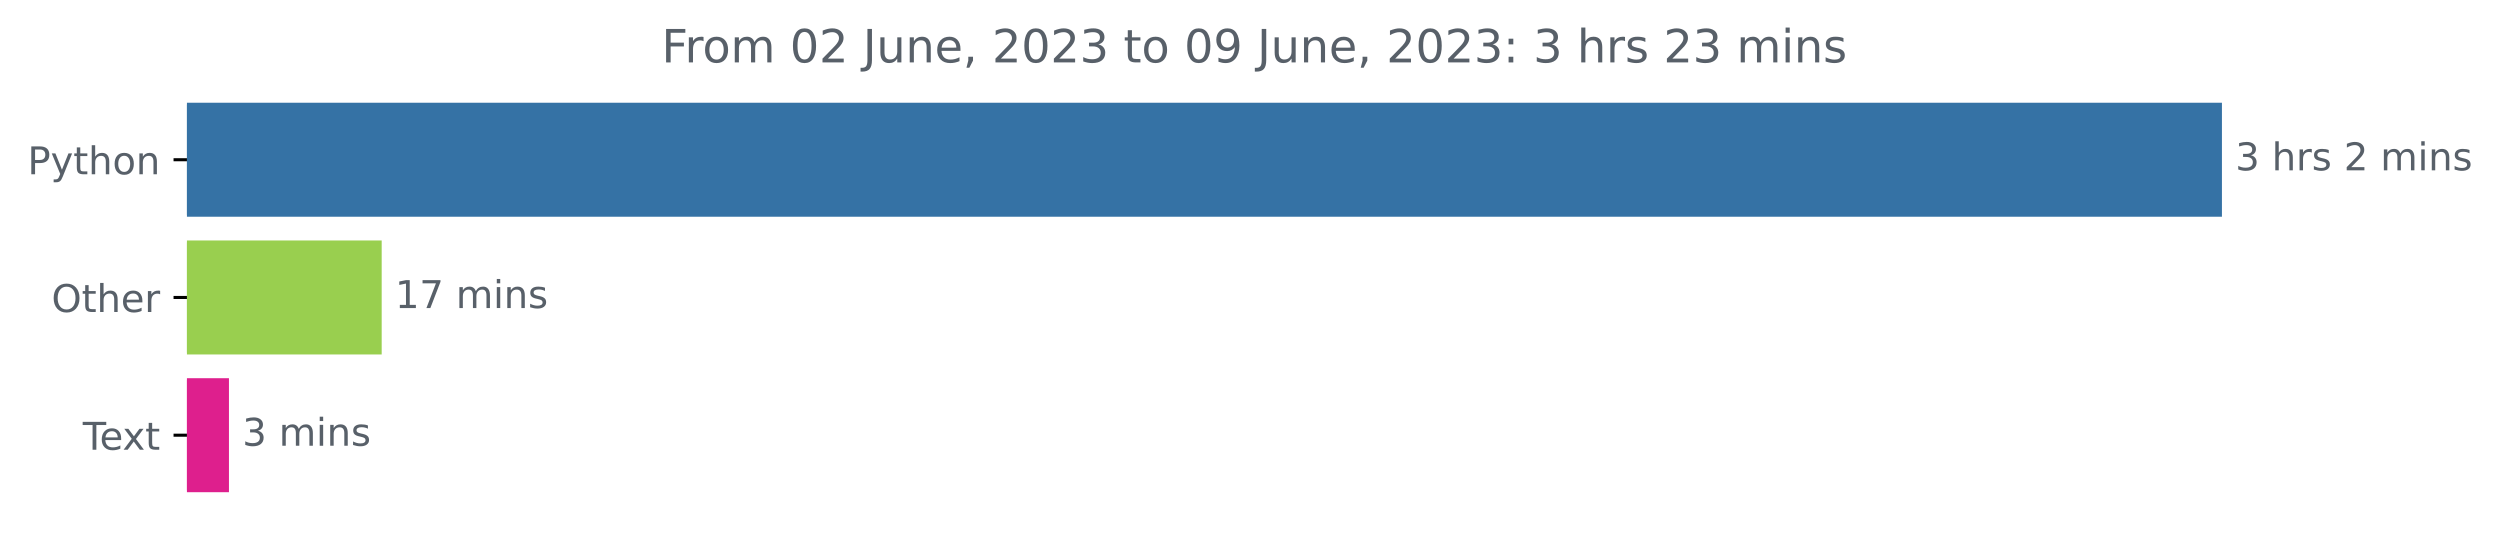
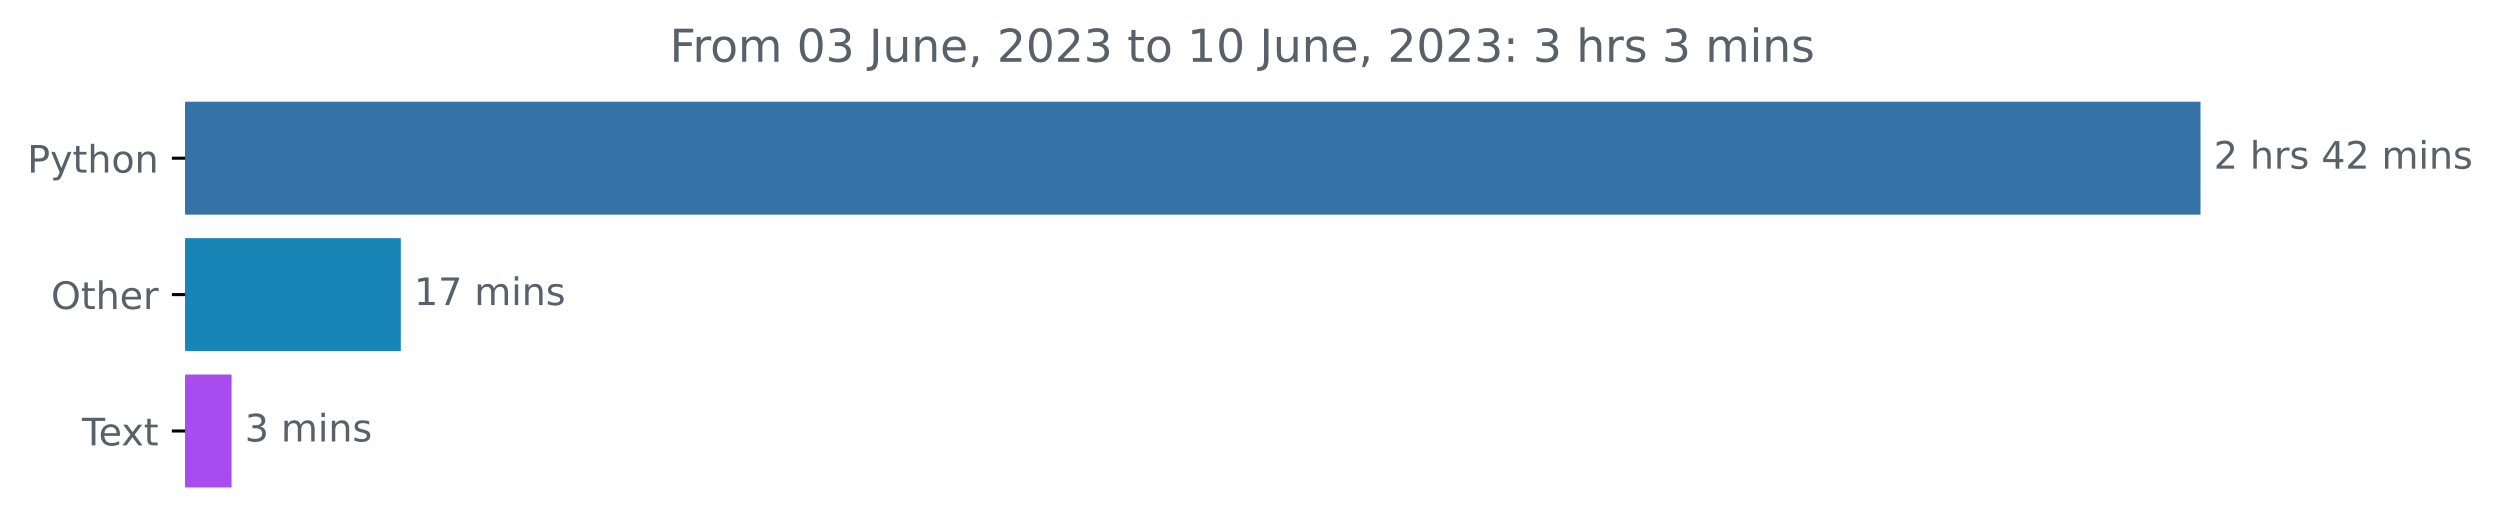
- <svg xmlns="http://www.w3.org/2000/svg" xmlns:xlink="http://www.w3.org/1999/xlink" width="653.474pt" height="140.398pt" viewBox="0 0 653.474 140.398" version="1.1">
+ <svg xmlns="http://www.w3.org/2000/svg" xmlns:xlink="http://www.w3.org/1999/xlink" width="659.836pt" height="140.398pt" viewBox="0 0 659.836 140.398" version="1.1">
  <defs>
    <style type="text/css">*{stroke-linejoin: round; stroke-linecap: butt}</style>
  </defs>
  <g id="figure_1">
    <g id="patch_1">
-       <path d="M 0 140.398  L 653.474 140.398  L 653.474 0  L 0 0  L 0 140.398  z " style="fill: none" />
+       <path d="M 0 140.398  L 659.836 140.398  L 659.836 0  L 0 0  L 0 140.398  z " style="fill: none" />
    </g>
    <g id="axes_1">
      <g id="patch_2">
-         <path d="M 48.862 27.358  L 580.291 27.358  L 580.291 56.158  L 48.862 56.158  z " clip-path="url(#p2333778196)" style="fill: #3572a5; stroke: #3572a5; stroke-linejoin: miter" />
+         <path d="M 48.862 27.358  L 580.291 27.358  L 580.291 56.158  L 48.862 56.158  z " clip-path="url(#pd5c74d5b60)" style="fill: #3572a5; stroke: #3572a5; stroke-linejoin: miter" />
      </g>
      <g id="patch_3">
-         <path d="M 48.862 63.358  L 99.269 63.358  L 99.269 92.158  L 48.862 92.158  z " clip-path="url(#p2333778196)" style="fill: #99cf4f; stroke: #99cf4f; stroke-linejoin: miter" />
+         <path d="M 48.862 63.358  L 105.285 63.358  L 105.285 92.158  L 48.862 92.158  z " clip-path="url(#pd5c74d5b60)" style="fill: #1885b7; stroke: #1885b7; stroke-linejoin: miter" />
      </g>
      <g id="patch_4">
-         <path d="M 48.862 99.358  L 59.347 99.358  L 59.347 128.158  L 48.862 128.158  z " clip-path="url(#p2333778196)" style="fill: #de1f8d; stroke: #de1f8d; stroke-linejoin: miter" />
+         <path d="M 48.862 99.358  L 60.615 99.358  L 60.615 128.158  L 48.862 128.158  z " clip-path="url(#pd5c74d5b60)" style="fill: #a74cee; stroke: #a74cee; stroke-linejoin: miter" />
      </g>
      <g id="matplotlib.axis_1" />
      <g id="matplotlib.axis_2">
        <g id="ytick_1">
          <g id="line2d_1">
            <defs>
-               <path id="m651dd4c2ed" d="M 0 0  L -3.5 0  " style="stroke: #000000; stroke-width: 0.8" />
+               <path id="m6ff47b11dc" d="M 0 0  L -3.5 0  " style="stroke: #000000; stroke-width: 0.8" />
            </defs>
            <g>
-               <use xlink:href="#m651dd4c2ed" x="48.862" y="41.758" style="stroke: #000000; stroke-width: 0.8" />
+               <use xlink:href="#m6ff47b11dc" x="48.862" y="41.758" style="stroke: #000000; stroke-width: 0.8" />
            </g>
          </g>
          <g id="text_1">
            <g style="fill: #586069" transform="translate(7.2 45.55734)scale(0.1 -0.1)">
              <defs>
                <path id="DejaVuSans-50" d="M 1259 4147  L 1259 2394  L 2053 2394  Q 2494 2394 2734 2622  Q 2975 2850 2975 3272  Q 2975 3691 2734 3919  Q 2494 4147 2053 4147  L 1259 4147  z M 628 4666  L 2053 4666  Q 2838 4666 3239 4311  Q 3641 3956 3641 3272  Q 3641 2581 3239 2228  Q 2838 1875 2053 1875  L 1259 1875  L 1259 0  L 628 0  L 628 4666  z " transform="scale(0.015625)" />
                <path id="DejaVuSans-79" d="M 2059 -325  Q 1816 -950 1584 -1140  Q 1353 -1331 966 -1331  L 506 -1331  L 506 -850  L 844 -850  Q 1081 -850 1212 -737  Q 1344 -625 1503 -206  L 1606 56  L 191 3500  L 800 3500  L 1894 763  L 2988 3500  L 3597 3500  L 2059 -325  z " transform="scale(0.015625)" />
                <path id="DejaVuSans-74" d="M 1172 4494  L 1172 3500  L 2356 3500  L 2356 3053  L 1172 3053  L 1172 1153  Q 1172 725 1289 603  Q 1406 481 1766 481  L 2356 481  L 2356 0  L 1766 0  Q 1100 0 847 248  Q 594 497 594 1153  L 594 3053  L 172 3053  L 172 3500  L 594 3500  L 594 4494  L 1172 4494  z " transform="scale(0.015625)" />
                <path id="DejaVuSans-68" d="M 3513 2113  L 3513 0  L 2938 0  L 2938 2094  Q 2938 2591 2744 2837  Q 2550 3084 2163 3084  Q 1697 3084 1428 2787  Q 1159 2491 1159 1978  L 1159 0  L 581 0  L 581 4863  L 1159 4863  L 1159 2956  Q 1366 3272 1645 3428  Q 1925 3584 2291 3584  Q 2894 3584 3203 3211  Q 3513 2838 3513 2113  z " transform="scale(0.015625)" />
                <path id="DejaVuSans-6f" d="M 1959 3097  Q 1497 3097 1228 2736  Q 959 2375 959 1747  Q 959 1119 1226 758  Q 1494 397 1959 397  Q 2419 397 2687 759  Q 2956 1122 2956 1747  Q 2956 2369 2687 2733  Q 2419 3097 1959 3097  z M 1959 3584  Q 2709 3584 3137 3096  Q 3566 2609 3566 1747  Q 3566 888 3137 398  Q 2709 -91 1959 -91  Q 1206 -91 779 398  Q 353 888 353 1747  Q 353 2609 779 3096  Q 1206 3584 1959 3584  z " transform="scale(0.015625)" />
                <path id="DejaVuSans-6e" d="M 3513 2113  L 3513 0  L 2938 0  L 2938 2094  Q 2938 2591 2744 2837  Q 2550 3084 2163 3084  Q 1697 3084 1428 2787  Q 1159 2491 1159 1978  L 1159 0  L 581 0  L 581 3500  L 1159 3500  L 1159 2956  Q 1366 3272 1645 3428  Q 1925 3584 2291 3584  Q 2894 3584 3203 3211  Q 3513 2838 3513 2113  z " transform="scale(0.015625)" />
              </defs>
              <use xlink:href="#DejaVuSans-50" />
              <use xlink:href="#DejaVuSans-79" x="60.303" />
              <use xlink:href="#DejaVuSans-74" x="119.482" />
              <use xlink:href="#DejaVuSans-68" x="158.691" />
              <use xlink:href="#DejaVuSans-6f" x="222.07" />
              <use xlink:href="#DejaVuSans-6e" x="283.252" />
            </g>
          </g>
        </g>
        <g id="ytick_2">
          <g id="line2d_2">
            <g>
-               <use xlink:href="#m651dd4c2ed" x="48.862" y="77.758" style="stroke: #000000; stroke-width: 0.8" />
+               <use xlink:href="#m6ff47b11dc" x="48.862" y="77.758" style="stroke: #000000; stroke-width: 0.8" />
            </g>
          </g>
          <g id="text_2">
            <g style="fill: #586069" transform="translate(13.46875 81.55734)scale(0.1 -0.1)">
              <defs>
                <path id="DejaVuSans-4f" d="M 2522 4238  Q 1834 4238 1429 3725  Q 1025 3213 1025 2328  Q 1025 1447 1429 934  Q 1834 422 2522 422  Q 3209 422 3611 934  Q 4013 1447 4013 2328  Q 4013 3213 3611 3725  Q 3209 4238 2522 4238  z M 2522 4750  Q 3503 4750 4090 4092  Q 4678 3434 4678 2328  Q 4678 1225 4090 567  Q 3503 -91 2522 -91  Q 1538 -91 948 565  Q 359 1222 359 2328  Q 359 3434 948 4092  Q 1538 4750 2522 4750  z " transform="scale(0.015625)" />
                <path id="DejaVuSans-65" d="M 3597 1894  L 3597 1613  L 953 1613  Q 991 1019 1311 708  Q 1631 397 2203 397  Q 2534 397 2845 478  Q 3156 559 3463 722  L 3463 178  Q 3153 47 2828 -22  Q 2503 -91 2169 -91  Q 1331 -91 842 396  Q 353 884 353 1716  Q 353 2575 817 3079  Q 1281 3584 2069 3584  Q 2775 3584 3186 3129  Q 3597 2675 3597 1894  z M 3022 2063  Q 3016 2534 2758 2815  Q 2500 3097 2075 3097  Q 1594 3097 1305 2825  Q 1016 2553 972 2059  L 3022 2063  z " transform="scale(0.015625)" />
                <path id="DejaVuSans-72" d="M 2631 2963  Q 2534 3019 2420 3045  Q 2306 3072 2169 3072  Q 1681 3072 1420 2755  Q 1159 2438 1159 1844  L 1159 0  L 581 0  L 581 3500  L 1159 3500  L 1159 2956  Q 1341 3275 1631 3429  Q 1922 3584 2338 3584  Q 2397 3584 2469 3576  Q 2541 3569 2628 3553  L 2631 2963  z " transform="scale(0.015625)" />
              </defs>
              <use xlink:href="#DejaVuSans-4f" />
              <use xlink:href="#DejaVuSans-74" x="78.711" />
              <use xlink:href="#DejaVuSans-68" x="117.92" />
              <use xlink:href="#DejaVuSans-65" x="181.299" />
              <use xlink:href="#DejaVuSans-72" x="242.822" />
            </g>
          </g>
        </g>
        <g id="ytick_3">
          <g id="line2d_3">
            <g>
-               <use xlink:href="#m651dd4c2ed" x="48.862" y="113.758" style="stroke: #000000; stroke-width: 0.8" />
+               <use xlink:href="#m6ff47b11dc" x="48.862" y="113.758" style="stroke: #000000; stroke-width: 0.8" />
            </g>
          </g>
          <g id="text_3">
            <g style="fill: #586069" transform="translate(21.6375 117.5573)scale(0.1 -0.1)">
              <defs>
                <path id="DejaVuSans-54" d="M -19 4666  L 3928 4666  L 3928 4134  L 2272 4134  L 2272 0  L 1638 0  L 1638 4134  L -19 4134  L -19 4666  z " transform="scale(0.015625)" />
                <path id="DejaVuSans-78" d="M 3513 3500  L 2247 1797  L 3578 0  L 2900 0  L 1881 1375  L 863 0  L 184 0  L 1544 1831  L 300 3500  L 978 3500  L 1906 2253  L 2834 3500  L 3513 3500  z " transform="scale(0.015625)" />
              </defs>
              <use xlink:href="#DejaVuSans-54" />
              <use xlink:href="#DejaVuSans-65" x="44.084" />
              <use xlink:href="#DejaVuSans-78" x="103.857" />
              <use xlink:href="#DejaVuSans-74" x="163.037" />
            </g>
          </g>
        </g>
      </g>
      <g id="text_4">
        <g style="fill: #586069" transform="translate(584.2911 44.5175)scale(0.1 -0.1)">
          <defs>
-             <path id="DejaVuSans-33" d="M 2597 2516  Q 3050 2419 3304 2112  Q 3559 1806 3559 1356  Q 3559 666 3084 287  Q 2609 -91 1734 -91  Q 1441 -91 1130 -33  Q 819 25 488 141  L 488 750  Q 750 597 1062 519  Q 1375 441 1716 441  Q 2309 441 2620 675  Q 2931 909 2931 1356  Q 2931 1769 2642 2001  Q 2353 2234 1838 2234  L 1294 2234  L 1294 2753  L 1863 2753  Q 2328 2753 2575 2939  Q 2822 3125 2822 3475  Q 2822 3834 2567 4026  Q 2313 4219 1838 4219  Q 1578 4219 1281 4162  Q 984 4106 628 3988  L 628 4550  Q 988 4650 1302 4700  Q 1616 4750 1894 4750  Q 2613 4750 3031 4423  Q 3450 4097 3450 3541  Q 3450 3153 3228 2886  Q 3006 2619 2597 2516  z " transform="scale(0.015625)" />
+             <path id="DejaVuSans-32" d="M 1228 531  L 3431 531  L 3431 0  L 469 0  L 469 531  Q 828 903 1448 1529  Q 2069 2156 2228 2338  Q 2531 2678 2651 2914  Q 2772 3150 2772 3378  Q 2772 3750 2511 3984  Q 2250 4219 1831 4219  Q 1534 4219 1204 4116  Q 875 4013 500 3803  L 500 4441  Q 881 4594 1212 4672  Q 1544 4750 1819 4750  Q 2544 4750 2975 4387  Q 3406 4025 3406 3419  Q 3406 3131 3298 2873  Q 3191 2616 2906 2266  Q 2828 2175 2409 1742  Q 1991 1309 1228 531  z " transform="scale(0.015625)" />
            <path id="DejaVuSans-20" transform="scale(0.015625)" />
            <path id="DejaVuSans-73" d="M 2834 3397  L 2834 2853  Q 2591 2978 2328 3040  Q 2066 3103 1784 3103  Q 1356 3103 1142 2972  Q 928 2841 928 2578  Q 928 2378 1081 2264  Q 1234 2150 1697 2047  L 1894 2003  Q 2506 1872 2764 1633  Q 3022 1394 3022 966  Q 3022 478 2636 193  Q 2250 -91 1575 -91  Q 1294 -91 989 -36  Q 684 19 347 128  L 347 722  Q 666 556 975 473  Q 1284 391 1588 391  Q 1994 391 2212 530  Q 2431 669 2431 922  Q 2431 1156 2273 1281  Q 2116 1406 1581 1522  L 1381 1569  Q 847 1681 609 1914  Q 372 2147 372 2553  Q 372 3047 722 3315  Q 1072 3584 1716 3584  Q 2034 3584 2315 3537  Q 2597 3491 2834 3397  z " transform="scale(0.015625)" />
-             <path id="DejaVuSans-32" d="M 1228 531  L 3431 531  L 3431 0  L 469 0  L 469 531  Q 828 903 1448 1529  Q 2069 2156 2228 2338  Q 2531 2678 2651 2914  Q 2772 3150 2772 3378  Q 2772 3750 2511 3984  Q 2250 4219 1831 4219  Q 1534 4219 1204 4116  Q 875 4013 500 3803  L 500 4441  Q 881 4594 1212 4672  Q 1544 4750 1819 4750  Q 2544 4750 2975 4387  Q 3406 4025 3406 3419  Q 3406 3131 3298 2873  Q 3191 2616 2906 2266  Q 2828 2175 2409 1742  Q 1991 1309 1228 531  z " transform="scale(0.015625)" />
+             <path id="DejaVuSans-34" d="M 2419 4116  L 825 1625  L 2419 1625  L 2419 4116  z M 2253 4666  L 3047 4666  L 3047 1625  L 3713 1625  L 3713 1100  L 3047 1100  L 3047 0  L 2419 0  L 2419 1100  L 313 1100  L 313 1709  L 2253 4666  z " transform="scale(0.015625)" />
            <path id="DejaVuSans-6d" d="M 3328 2828  Q 3544 3216 3844 3400  Q 4144 3584 4550 3584  Q 5097 3584 5394 3201  Q 5691 2819 5691 2113  L 5691 0  L 5113 0  L 5113 2094  Q 5113 2597 4934 2840  Q 4756 3084 4391 3084  Q 3944 3084 3684 2787  Q 3425 2491 3425 1978  L 3425 0  L 2847 0  L 2847 2094  Q 2847 2600 2669 2842  Q 2491 3084 2119 3084  Q 1678 3084 1418 2786  Q 1159 2488 1159 1978  L 1159 0  L 581 0  L 581 3500  L 1159 3500  L 1159 2956  Q 1356 3278 1631 3431  Q 1906 3584 2284 3584  Q 2666 3584 2933 3390  Q 3200 3197 3328 2828  z " transform="scale(0.015625)" />
            <path id="DejaVuSans-69" d="M 603 3500  L 1178 3500  L 1178 0  L 603 0  L 603 3500  z M 603 4863  L 1178 4863  L 1178 4134  L 603 4134  L 603 4863  z " transform="scale(0.015625)" />
          </defs>
-           <use xlink:href="#DejaVuSans-33" />
+           <use xlink:href="#DejaVuSans-32" />
          <use xlink:href="#DejaVuSans-20" x="63.623" />
          <use xlink:href="#DejaVuSans-68" x="95.41" />
          <use xlink:href="#DejaVuSans-72" x="158.789" />
          <use xlink:href="#DejaVuSans-73" x="199.902" />
          <use xlink:href="#DejaVuSans-20" x="252.002" />
-           <use xlink:href="#DejaVuSans-32" x="283.789" />
-           <use xlink:href="#DejaVuSans-20" x="347.412" />
-           <use xlink:href="#DejaVuSans-6d" x="379.199" />
-           <use xlink:href="#DejaVuSans-69" x="476.611" />
-           <use xlink:href="#DejaVuSans-6e" x="504.395" />
-           <use xlink:href="#DejaVuSans-73" x="567.773" />
+           <use xlink:href="#DejaVuSans-34" x="283.789" />
+           <use xlink:href="#DejaVuSans-32" x="347.412" />
+           <use xlink:href="#DejaVuSans-20" x="411.035" />
+           <use xlink:href="#DejaVuSans-6d" x="442.822" />
+           <use xlink:href="#DejaVuSans-69" x="540.234" />
+           <use xlink:href="#DejaVuSans-6e" x="568.018" />
+           <use xlink:href="#DejaVuSans-73" x="631.396" />
        </g>
      </g>
      <g id="text_5">
-         <g style="fill: #586069" transform="translate(103.2688 80.5175)scale(0.1 -0.1)">
+         <g style="fill: #586069" transform="translate(109.2852 80.5175)scale(0.1 -0.1)">
          <defs>
            <path id="DejaVuSans-31" d="M 794 531  L 1825 531  L 1825 4091  L 703 3866  L 703 4441  L 1819 4666  L 2450 4666  L 2450 531  L 3481 531  L 3481 0  L 794 0  L 794 531  z " transform="scale(0.015625)" />
            <path id="DejaVuSans-37" d="M 525 4666  L 3525 4666  L 3525 4397  L 1831 0  L 1172 0  L 2766 4134  L 525 4134  L 525 4666  z " transform="scale(0.015625)" />
          </defs>
          <use xlink:href="#DejaVuSans-31" />
          <use xlink:href="#DejaVuSans-37" x="63.623" />
          <use xlink:href="#DejaVuSans-20" x="127.246" />
          <use xlink:href="#DejaVuSans-6d" x="159.033" />
          <use xlink:href="#DejaVuSans-69" x="256.445" />
          <use xlink:href="#DejaVuSans-6e" x="284.229" />
          <use xlink:href="#DejaVuSans-73" x="347.607" />
        </g>
      </g>
      <g id="text_6">
-         <g style="fill: #586069" transform="translate(63.34655 116.5175)scale(0.1 -0.1)">
+         <g style="fill: #586069" transform="translate(64.61473 116.5175)scale(0.1 -0.1)">
+           <defs>
+             <path id="DejaVuSans-33" d="M 2597 2516  Q 3050 2419 3304 2112  Q 3559 1806 3559 1356  Q 3559 666 3084 287  Q 2609 -91 1734 -91  Q 1441 -91 1130 -33  Q 819 25 488 141  L 488 750  Q 750 597 1062 519  Q 1375 441 1716 441  Q 2309 441 2620 675  Q 2931 909 2931 1356  Q 2931 1769 2642 2001  Q 2353 2234 1838 2234  L 1294 2234  L 1294 2753  L 1863 2753  Q 2328 2753 2575 2939  Q 2822 3125 2822 3475  Q 2822 3834 2567 4026  Q 2313 4219 1838 4219  Q 1578 4219 1281 4162  Q 984 4106 628 3988  L 628 4550  Q 988 4650 1302 4700  Q 1616 4750 1894 4750  Q 2613 4750 3031 4423  Q 3450 4097 3450 3541  Q 3450 3153 3228 2886  Q 3006 2619 2597 2516  z " transform="scale(0.015625)" />
+           </defs>
          <use xlink:href="#DejaVuSans-33" />
          <use xlink:href="#DejaVuSans-20" x="63.623" />
          <use xlink:href="#DejaVuSans-6d" x="95.41" />
          <use xlink:href="#DejaVuSans-69" x="192.822" />
          <use xlink:href="#DejaVuSans-6e" x="220.605" />
          <use xlink:href="#DejaVuSans-73" x="283.984" />
        </g>
      </g>
      <g id="text_7">
-         <g style="fill: #586069" transform="translate(172.935 16.31812)scale(0.12 -0.12)">
+         <g style="fill: #586069" transform="translate(176.7525 16.31812)scale(0.12 -0.12)">
          <defs>
            <path id="DejaVuSans-46" d="M 628 4666  L 3309 4666  L 3309 4134  L 1259 4134  L 1259 2759  L 3109 2759  L 3109 2228  L 1259 2228  L 1259 0  L 628 0  L 628 4666  z " transform="scale(0.015625)" />
            <path id="DejaVuSans-30" d="M 2034 4250  Q 1547 4250 1301 3770  Q 1056 3291 1056 2328  Q 1056 1369 1301 889  Q 1547 409 2034 409  Q 2525 409 2770 889  Q 3016 1369 3016 2328  Q 3016 3291 2770 3770  Q 2525 4250 2034 4250  z M 2034 4750  Q 2819 4750 3233 4129  Q 3647 3509 3647 2328  Q 3647 1150 3233 529  Q 2819 -91 2034 -91  Q 1250 -91 836 529  Q 422 1150 422 2328  Q 422 3509 836 4129  Q 1250 4750 2034 4750  z " transform="scale(0.015625)" />
            <path id="DejaVuSans-4a" d="M 628 4666  L 1259 4666  L 1259 325  Q 1259 -519 939 -900  Q 619 -1281 -91 -1281  L -331 -1281  L -331 -750  L -134 -750  Q 284 -750 456 -515  Q 628 -281 628 325  L 628 4666  z " transform="scale(0.015625)" />
            <path id="DejaVuSans-75" d="M 544 1381  L 544 3500  L 1119 3500  L 1119 1403  Q 1119 906 1312 657  Q 1506 409 1894 409  Q 2359 409 2629 706  Q 2900 1003 2900 1516  L 2900 3500  L 3475 3500  L 3475 0  L 2900 0  L 2900 538  Q 2691 219 2414 64  Q 2138 -91 1772 -91  Q 1169 -91 856 284  Q 544 659 544 1381  z M 1991 3584  L 1991 3584  z " transform="scale(0.015625)" />
            <path id="DejaVuSans-2c" d="M 750 794  L 1409 794  L 1409 256  L 897 -744  L 494 -744  L 750 256  L 750 794  z " transform="scale(0.015625)" />
-             <path id="DejaVuSans-39" d="M 703 97  L 703 672  Q 941 559 1184 500  Q 1428 441 1663 441  Q 2288 441 2617 861  Q 2947 1281 2994 2138  Q 2813 1869 2534 1725  Q 2256 1581 1919 1581  Q 1219 1581 811 2004  Q 403 2428 403 3163  Q 403 3881 828 4315  Q 1253 4750 1959 4750  Q 2769 4750 3195 4129  Q 3622 3509 3622 2328  Q 3622 1225 3098 567  Q 2575 -91 1691 -91  Q 1453 -91 1209 -44  Q 966 3 703 97  z M 1959 2075  Q 2384 2075 2632 2365  Q 2881 2656 2881 3163  Q 2881 3666 2632 3958  Q 2384 4250 1959 4250  Q 1534 4250 1286 3958  Q 1038 3666 1038 3163  Q 1038 2656 1286 2365  Q 1534 2075 1959 2075  z " transform="scale(0.015625)" />
            <path id="DejaVuSans-3a" d="M 750 794  L 1409 794  L 1409 0  L 750 0  L 750 794  z M 750 3309  L 1409 3309  L 1409 2516  L 750 2516  L 750 3309  z " transform="scale(0.015625)" />
          </defs>
          <use xlink:href="#DejaVuSans-46" />
          <use xlink:href="#DejaVuSans-72" x="50.27" />
          <use xlink:href="#DejaVuSans-6f" x="89.133" />
          <use xlink:href="#DejaVuSans-6d" x="150.314" />
          <use xlink:href="#DejaVuSans-20" x="247.727" />
          <use xlink:href="#DejaVuSans-30" x="279.514" />
-           <use xlink:href="#DejaVuSans-32" x="343.137" />
+           <use xlink:href="#DejaVuSans-33" x="343.137" />
          <use xlink:href="#DejaVuSans-20" x="406.76" />
          <use xlink:href="#DejaVuSans-4a" x="438.547" />
          <use xlink:href="#DejaVuSans-75" x="468.039" />
          <use xlink:href="#DejaVuSans-6e" x="531.418" />
          <use xlink:href="#DejaVuSans-65" x="594.797" />
          <use xlink:href="#DejaVuSans-2c" x="656.32" />
          <use xlink:href="#DejaVuSans-20" x="688.107" />
          <use xlink:href="#DejaVuSans-32" x="719.895" />
          <use xlink:href="#DejaVuSans-30" x="783.518" />
          <use xlink:href="#DejaVuSans-32" x="847.141" />
          <use xlink:href="#DejaVuSans-33" x="910.764" />
          <use xlink:href="#DejaVuSans-20" x="974.387" />
          <use xlink:href="#DejaVuSans-74" x="1006.174" />
          <use xlink:href="#DejaVuSans-6f" x="1045.383" />
          <use xlink:href="#DejaVuSans-20" x="1106.564" />
-           <use xlink:href="#DejaVuSans-30" x="1138.352" />
-           <use xlink:href="#DejaVuSans-39" x="1201.975" />
+           <use xlink:href="#DejaVuSans-31" x="1138.352" />
+           <use xlink:href="#DejaVuSans-30" x="1201.975" />
          <use xlink:href="#DejaVuSans-20" x="1265.598" />
          <use xlink:href="#DejaVuSans-4a" x="1297.385" />
          <use xlink:href="#DejaVuSans-75" x="1326.877" />
          <use xlink:href="#DejaVuSans-6e" x="1390.256" />
          <use xlink:href="#DejaVuSans-65" x="1453.635" />
          <use xlink:href="#DejaVuSans-2c" x="1515.158" />
          <use xlink:href="#DejaVuSans-20" x="1546.945" />
          <use xlink:href="#DejaVuSans-32" x="1578.732" />
          <use xlink:href="#DejaVuSans-30" x="1642.355" />
          <use xlink:href="#DejaVuSans-32" x="1705.979" />
          <use xlink:href="#DejaVuSans-33" x="1769.602" />
          <use xlink:href="#DejaVuSans-3a" x="1833.225" />
          <use xlink:href="#DejaVuSans-20" x="1866.916" />
          <use xlink:href="#DejaVuSans-33" x="1898.703" />
          <use xlink:href="#DejaVuSans-20" x="1962.326" />
          <use xlink:href="#DejaVuSans-68" x="1994.113" />
          <use xlink:href="#DejaVuSans-72" x="2057.492" />
          <use xlink:href="#DejaVuSans-73" x="2098.605" />
          <use xlink:href="#DejaVuSans-20" x="2150.705" />
-           <use xlink:href="#DejaVuSans-32" x="2182.492" />
-           <use xlink:href="#DejaVuSans-33" x="2246.115" />
-           <use xlink:href="#DejaVuSans-20" x="2309.738" />
-           <use xlink:href="#DejaVuSans-6d" x="2341.525" />
-           <use xlink:href="#DejaVuSans-69" x="2438.938" />
-           <use xlink:href="#DejaVuSans-6e" x="2466.721" />
-           <use xlink:href="#DejaVuSans-73" x="2530.1" />
+           <use xlink:href="#DejaVuSans-33" x="2182.492" />
+           <use xlink:href="#DejaVuSans-20" x="2246.115" />
+           <use xlink:href="#DejaVuSans-6d" x="2277.902" />
+           <use xlink:href="#DejaVuSans-69" x="2375.314" />
+           <use xlink:href="#DejaVuSans-6e" x="2403.098" />
+           <use xlink:href="#DejaVuSans-73" x="2466.477" />
        </g>
      </g>
    </g>
  </g>
  <defs>
-     <clipPath id="p2333778196">
+     <clipPath id="pd5c74d5b60">
      <rect x="48.862" y="22.318" width="558" height="110.88" />
    </clipPath>
  </defs>
</svg>
